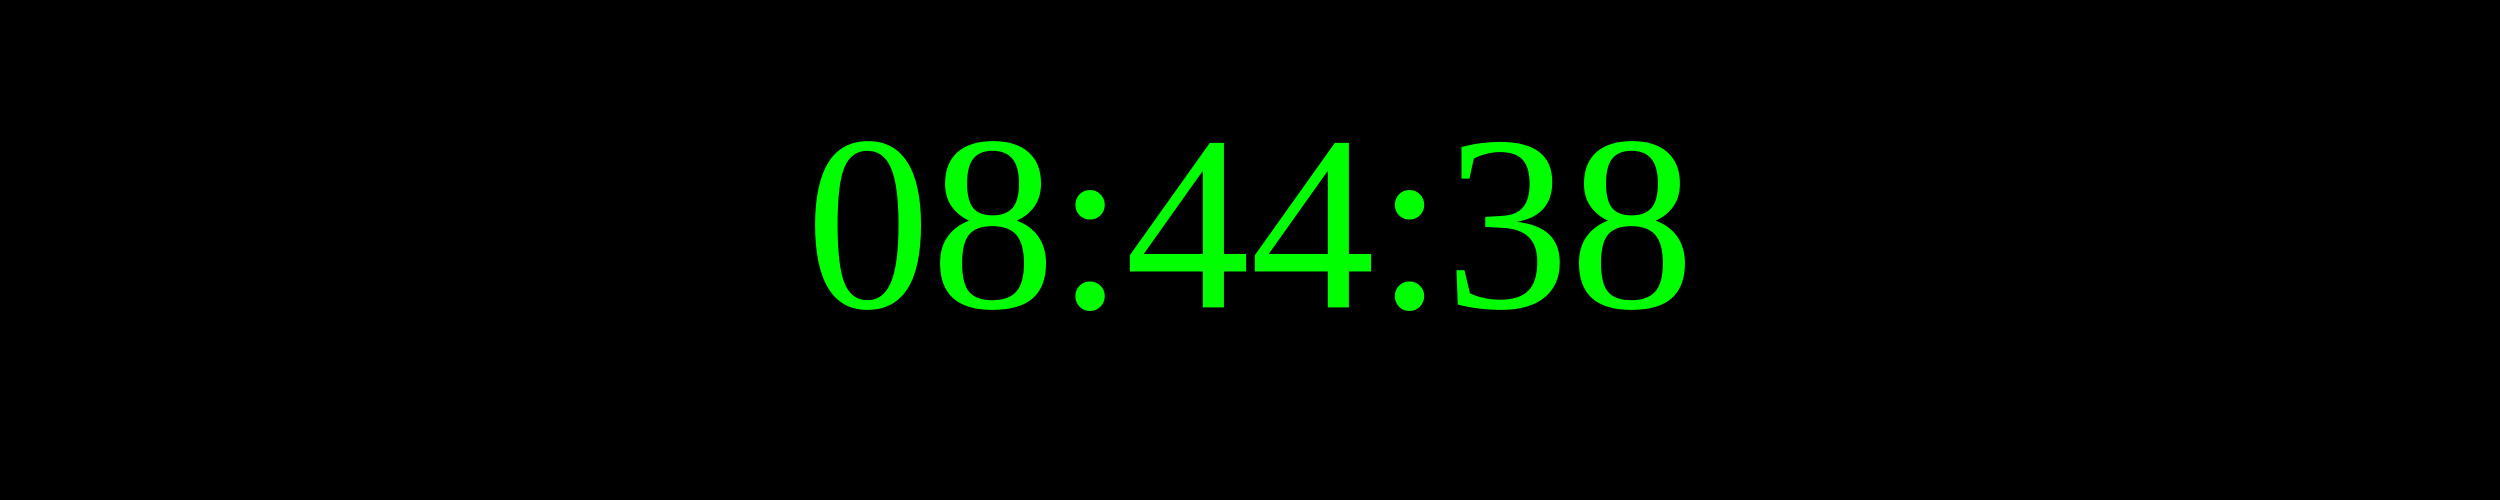
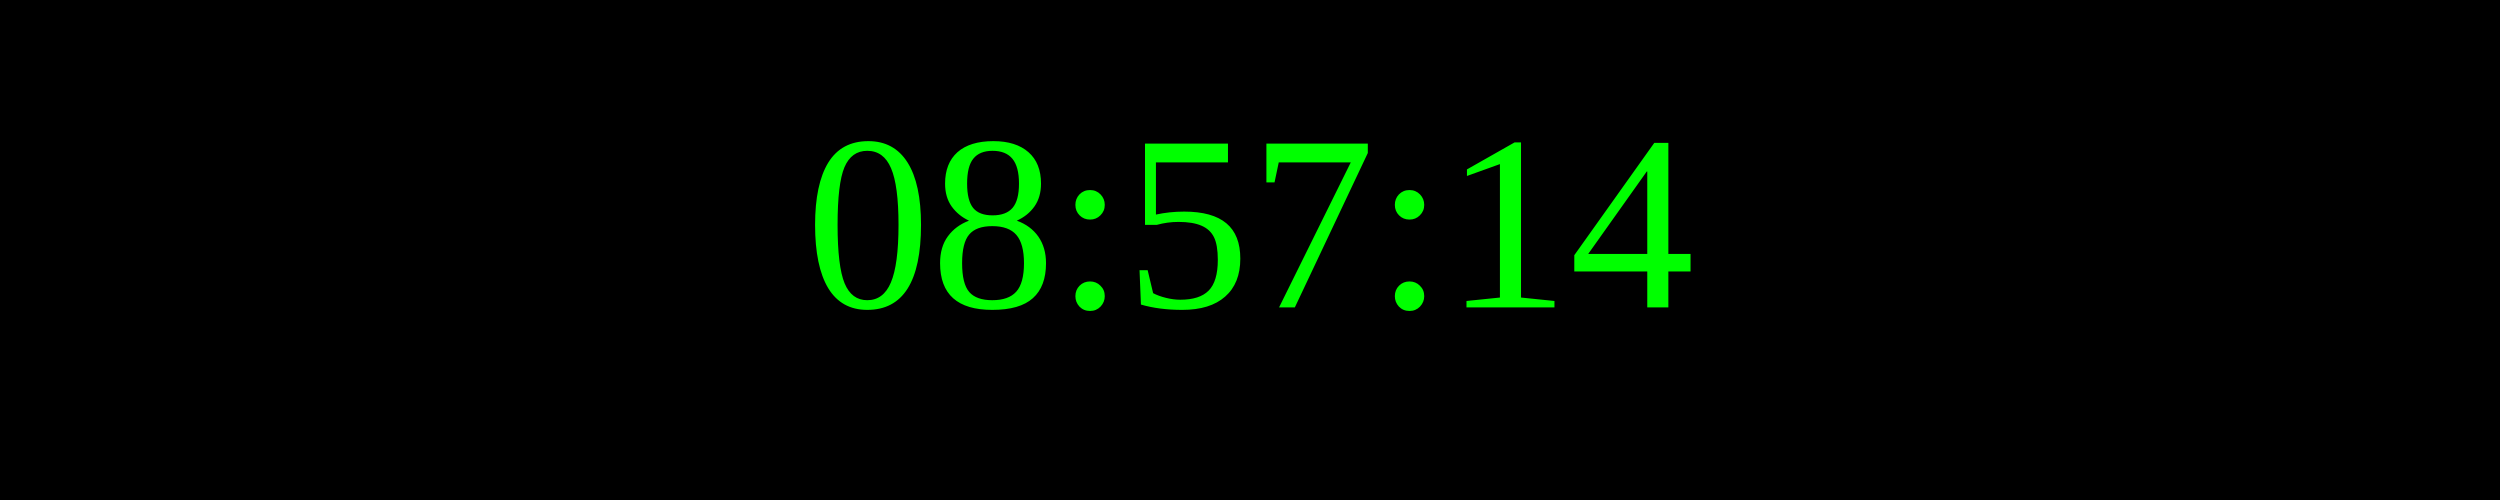
<svg xmlns="http://www.w3.org/2000/svg" width="250" height="50">
  <rect width="100%" height="100%" fill="black" />
  <text x="50%" y="50%" font-size="25" fill="lime" text-anchor="middle" dominant-baseline="middle">
- 08:44:38
+ 08:57:14
</text>
</svg>
